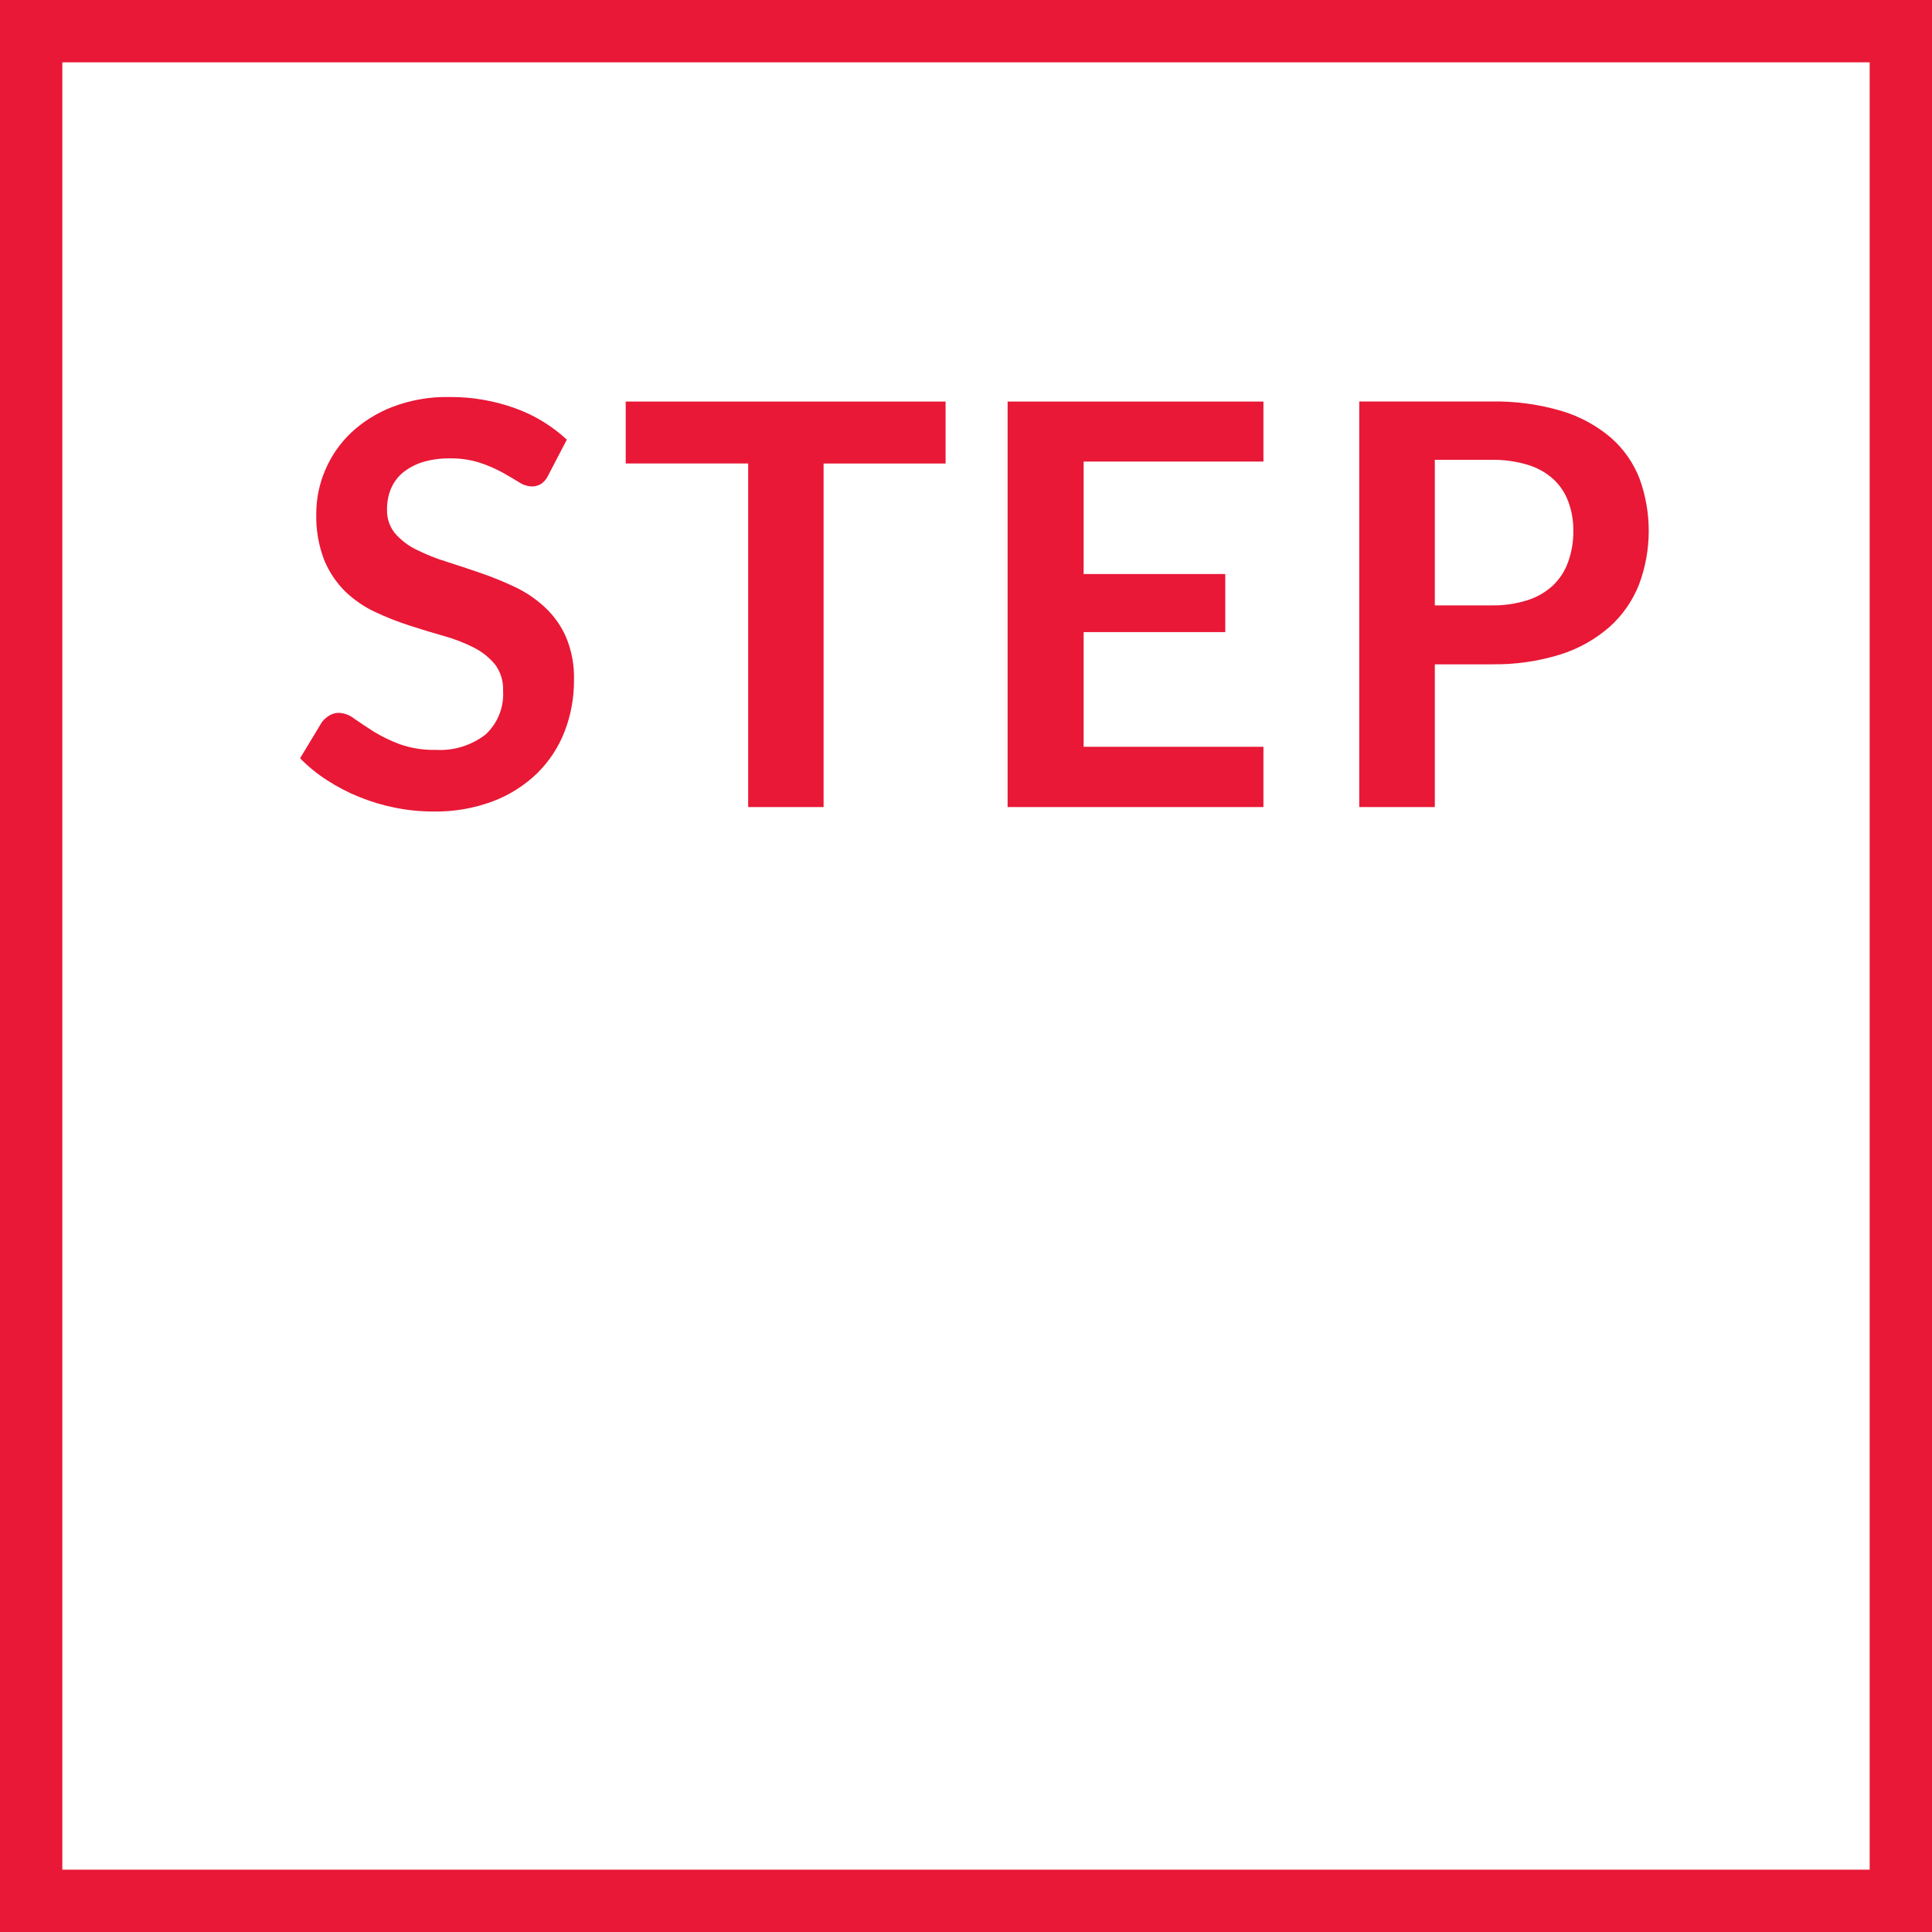
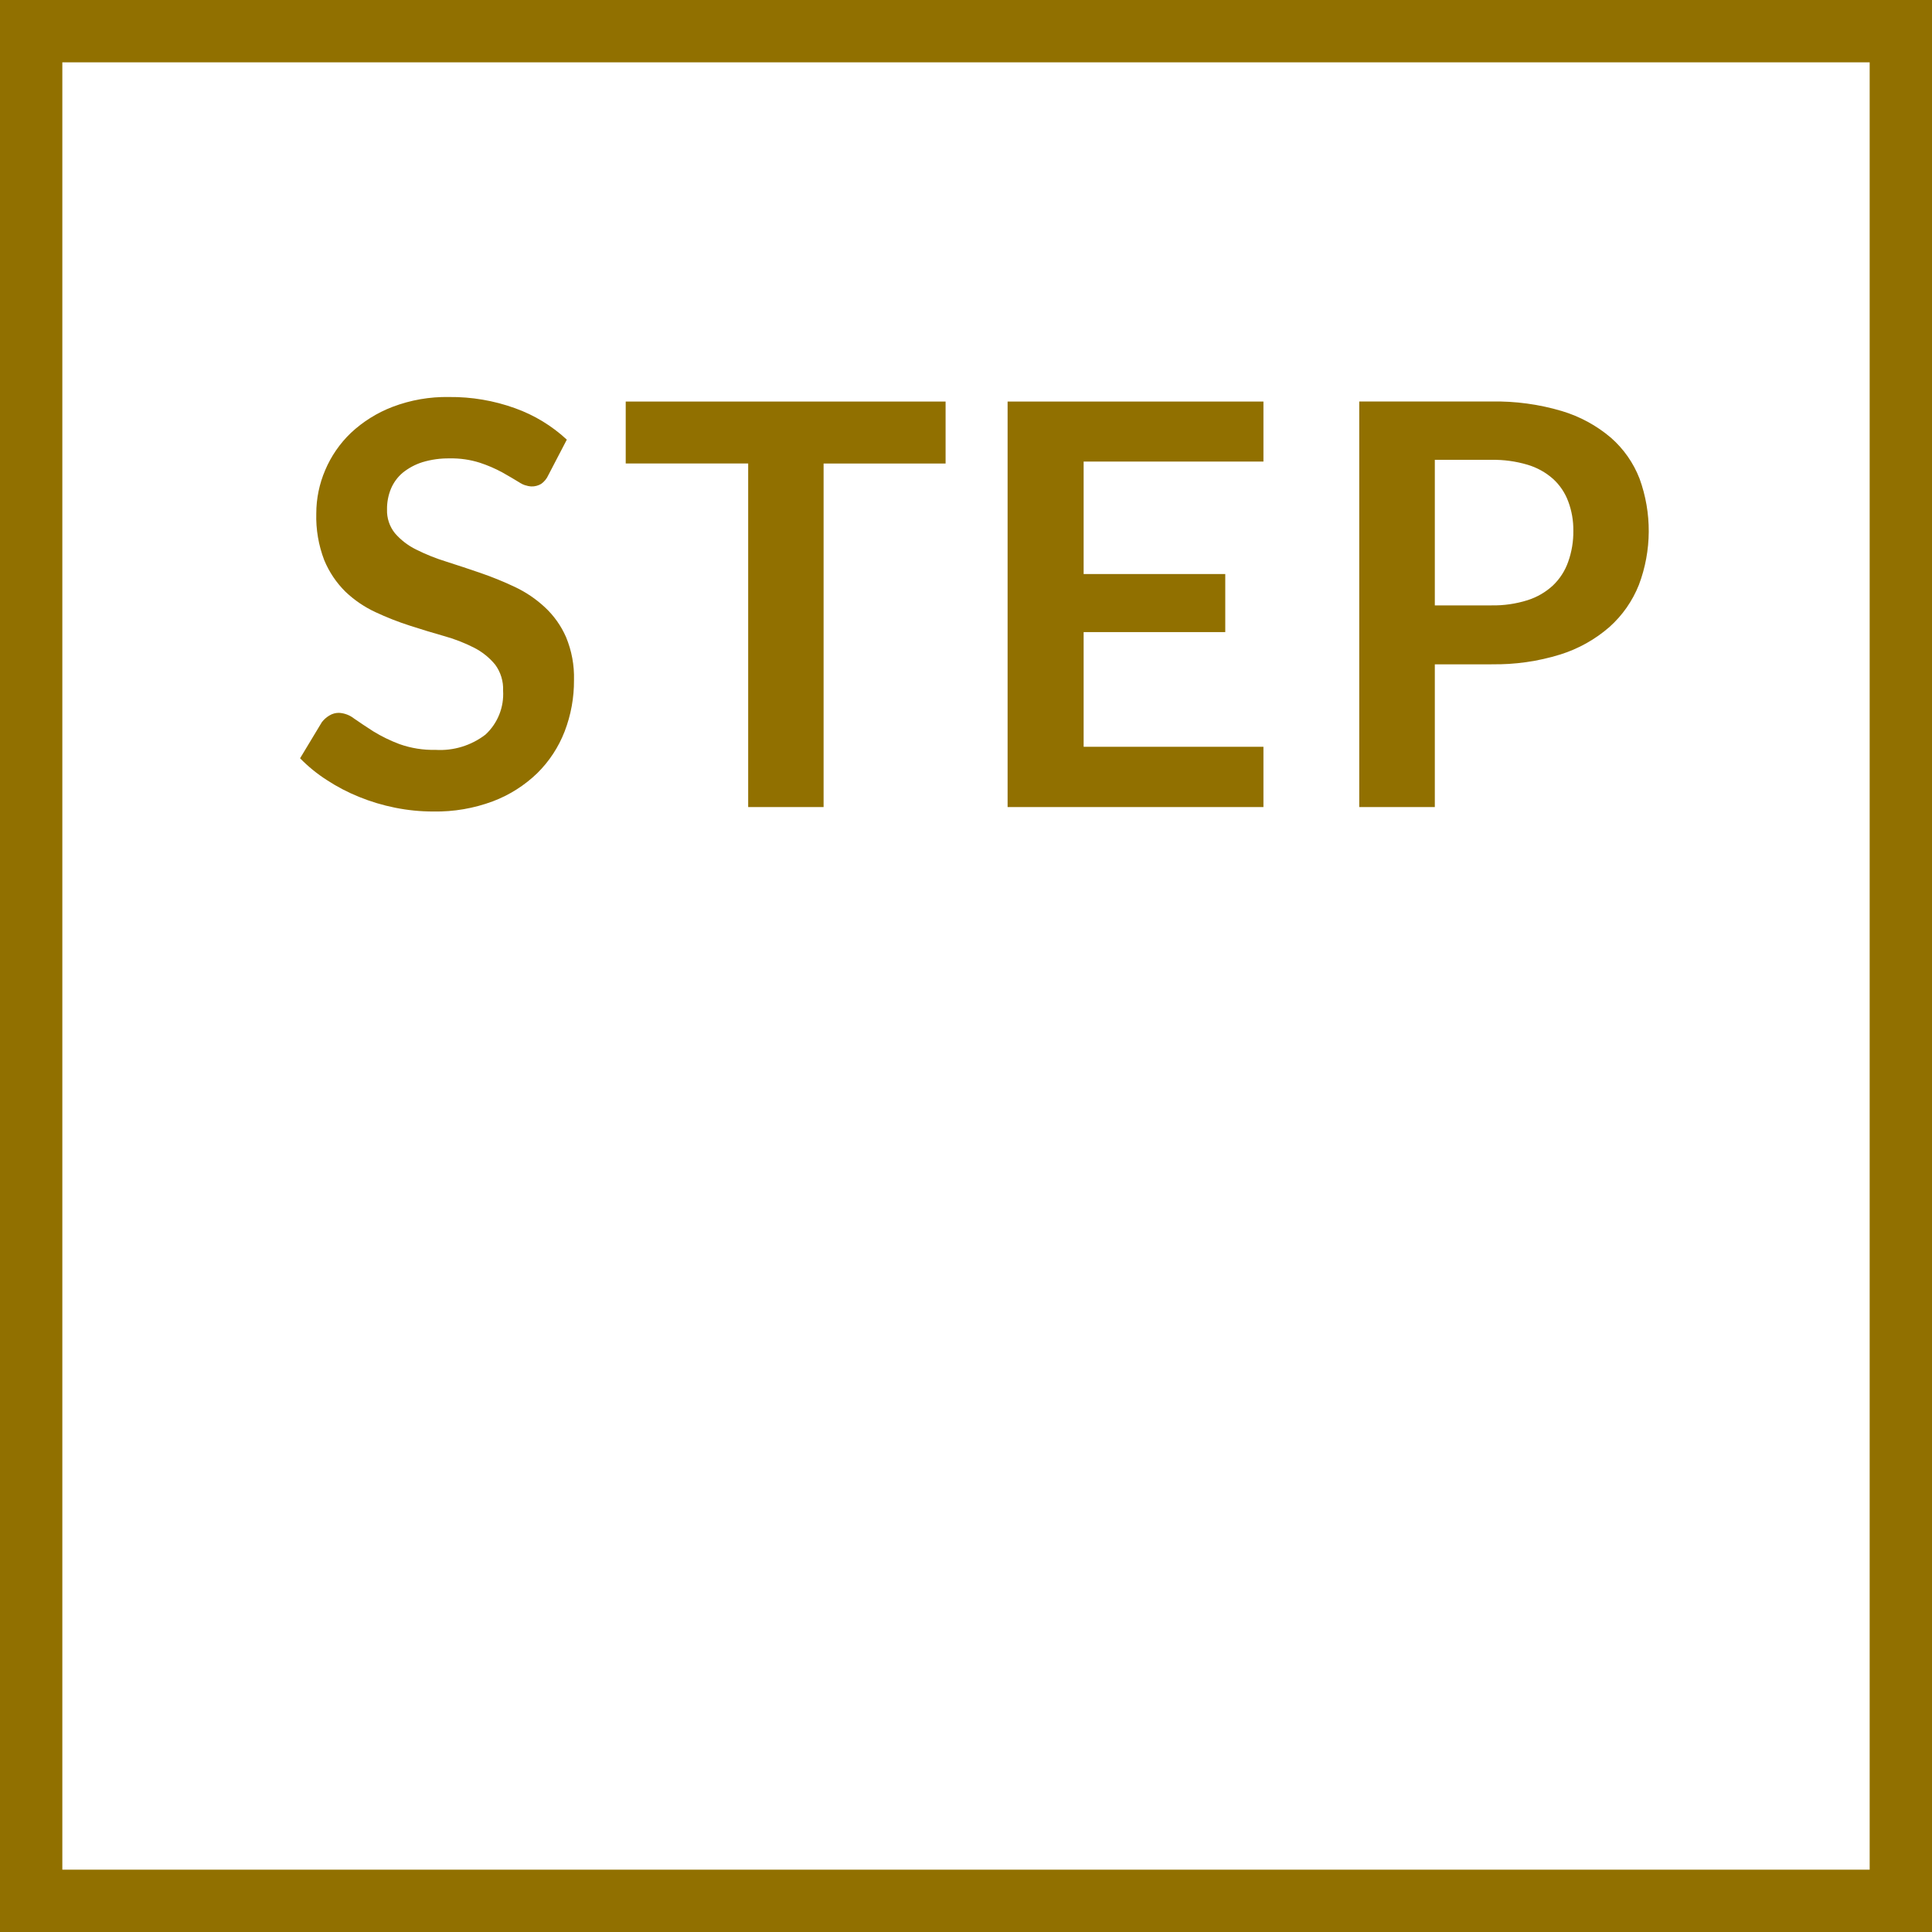
<svg xmlns="http://www.w3.org/2000/svg" width="124" height="124" viewBox="0 0 124 124">
  <defs>
    <style>
      .cls-1 {
        fill: none;
-         stroke: #e81836;
+         stroke: #917000;
        stroke-width: 4px;
      }

      .cls-2 {
-         fill: #e81836;
+         fill: #917000;
        fill-rule: evenodd;
      }
    </style>
  </defs>
  <rect class="cls-1" x="2" y="2" width="120" height="120" />
  <path class="cls-2" d="M1974.38,579.217a9.663,9.663,0,0,0-3.32-2.016,12.1,12.1,0,0,0-4.24-.72,9.7,9.7,0,0,0-3.62.63,8.208,8.208,0,0,0-2.68,1.674,7.2,7.2,0,0,0-1.65,2.394,7.062,7.062,0,0,0-.57,2.772,7.758,7.758,0,0,0,.51,3,6.16,6.16,0,0,0,1.36,2.025,7.229,7.229,0,0,0,1.93,1.314,18.581,18.581,0,0,0,2.2.864q1.11,0.36,2.19.666a10.35,10.35,0,0,1,1.93.747,4.274,4.274,0,0,1,1.36,1.089,2.626,2.626,0,0,1,.51,1.674,3.539,3.539,0,0,1-1.13,2.817,4.772,4.772,0,0,1-3.21.981,6.447,6.447,0,0,1-2.31-.369,9.813,9.813,0,0,1-1.68-.819q-0.7-.45-1.23-0.819a1.717,1.717,0,0,0-.97-0.369,1.142,1.142,0,0,0-.62.171,1.716,1.716,0,0,0-.48.423l-1.4,2.322a9.739,9.739,0,0,0,1.72,1.4,11.931,11.931,0,0,0,2.07,1.08,12.758,12.758,0,0,0,2.31.693,12.338,12.338,0,0,0,2.45.243,10.393,10.393,0,0,0,3.83-.657,8.35,8.35,0,0,0,2.84-1.8,7.638,7.638,0,0,0,1.76-2.682,9.013,9.013,0,0,0,.6-3.3,6.691,6.691,0,0,0-.51-2.754,5.76,5.76,0,0,0-1.36-1.917,7.537,7.537,0,0,0-1.92-1.3,21.316,21.316,0,0,0-2.21-.9c-0.75-.258-1.48-0.5-2.2-0.729a12.5,12.5,0,0,1-1.93-.774,4.311,4.311,0,0,1-1.36-1.044,2.309,2.309,0,0,1-.51-1.53,3.361,3.361,0,0,1,.25-1.323,2.726,2.726,0,0,1,.76-1.035,3.873,3.873,0,0,1,1.26-.675,5.74,5.74,0,0,1,1.76-.243,5.974,5.974,0,0,1,1.93.279,8.713,8.713,0,0,1,1.44.621c0.4,0.228.76,0.435,1.06,0.621a1.578,1.578,0,0,0,.81.279,1.165,1.165,0,0,0,.62-0.162,1.352,1.352,0,0,0,.46-0.558Zm3.78-2.448v3.978h7.86V602.8h4.84v-22.05h7.83v-3.978h-20.53Zm24.51,0V602.8h16.42v-3.87h-11.54v-7.362h9.09v-3.726h-9.09v-7.218h11.54v-3.852h-16.42Zm31.05,16.866a14.047,14.047,0,0,0,4.43-.63,8.8,8.8,0,0,0,3.15-1.764,7.19,7.19,0,0,0,1.89-2.709,9.819,9.819,0,0,0,.04-6.813,6.727,6.727,0,0,0-1.84-2.628,8.729,8.729,0,0,0-3.15-1.71,14.859,14.859,0,0,0-4.52-.612h-8.48V602.8h4.85v-9.162h3.63Zm-3.63-13.122h3.63a7.658,7.658,0,0,1,2.32.315,4.318,4.318,0,0,1,1.64.909,3.688,3.688,0,0,1,.97,1.44,5.163,5.163,0,0,1,.33,1.89,5.692,5.692,0,0,1-.33,1.989,3.862,3.862,0,0,1-.97,1.512,4.307,4.307,0,0,1-1.64.954,7.273,7.273,0,0,1-2.32.333h-3.63v-9.342Z" transform="translate(-1938 -551)" />
</svg>
